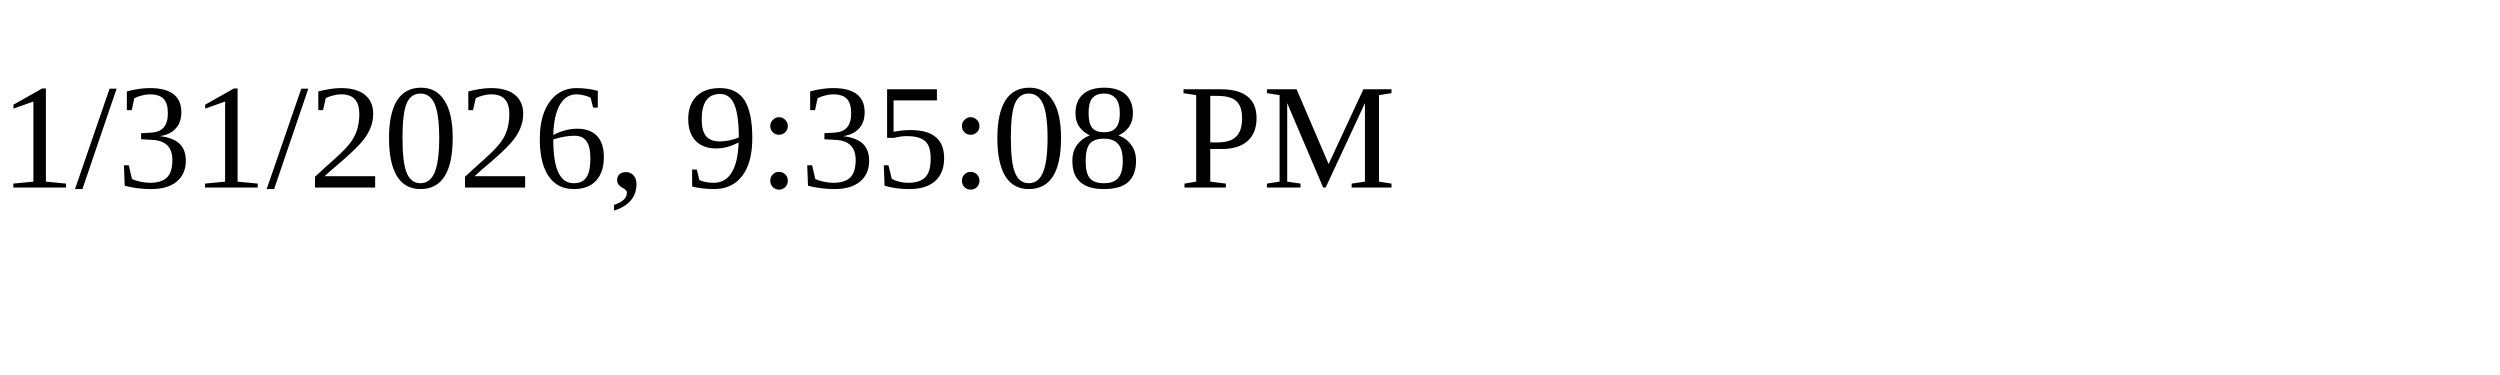
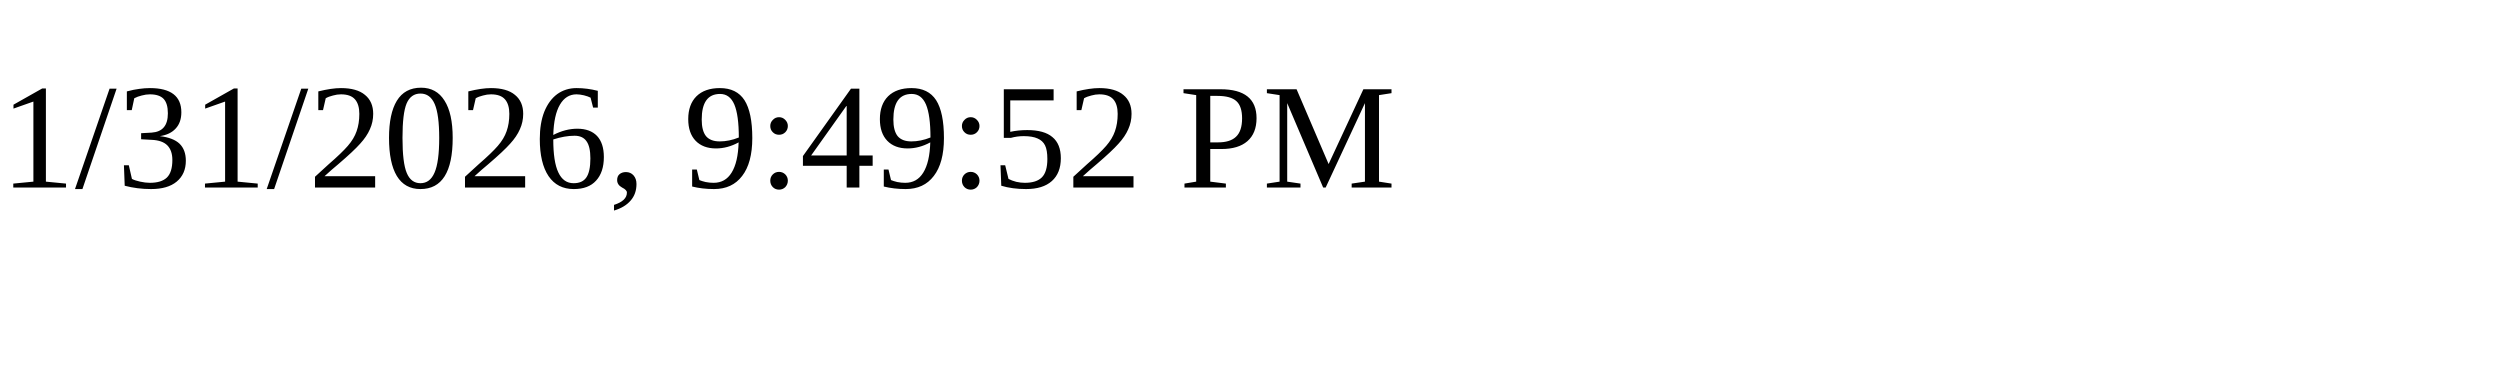
<svg xmlns="http://www.w3.org/2000/svg" height="30" width="200">
-   <text x="0" y="15">1/31/2026, 9:35:08 PM</text>
+   <text x="0" y="15">1/31/2026, 9:49:52 PM</text>
</svg>
